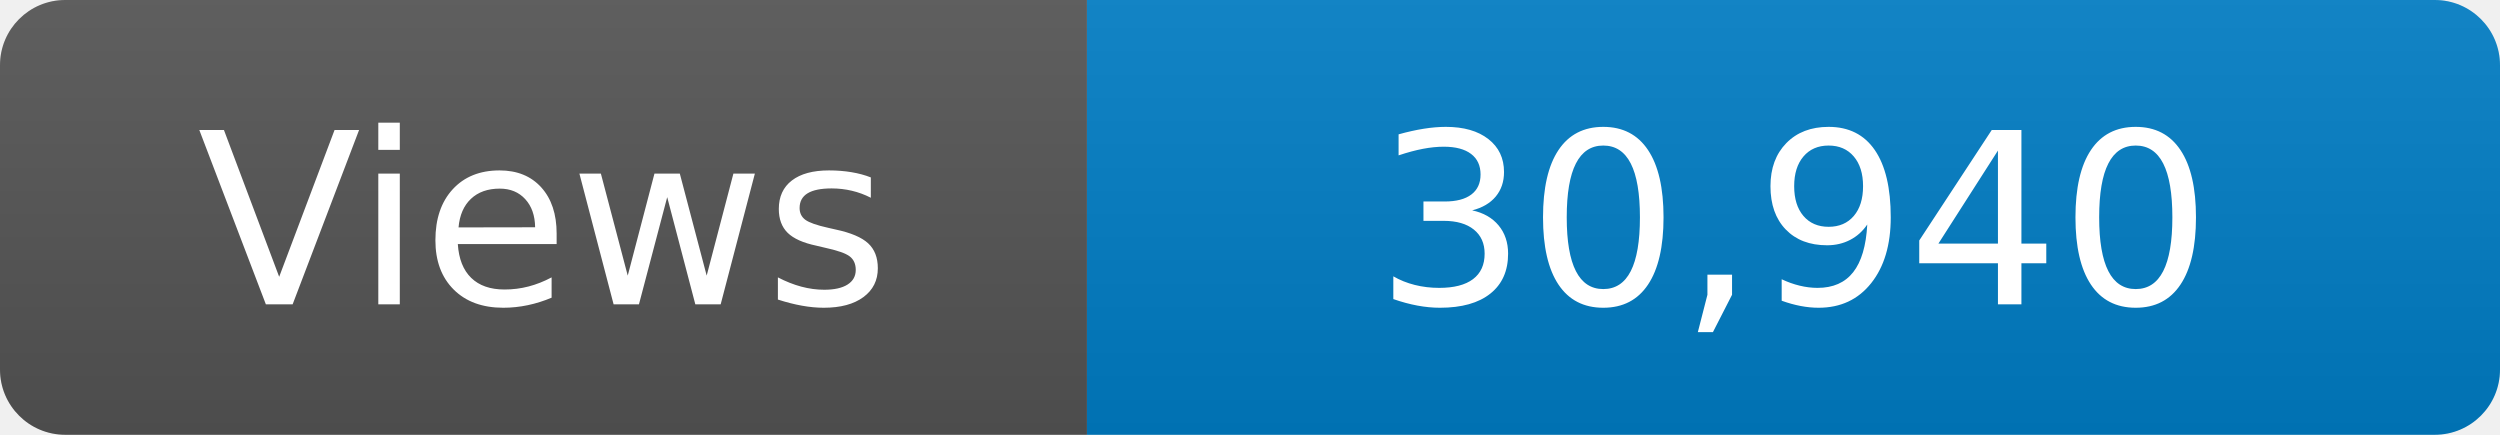
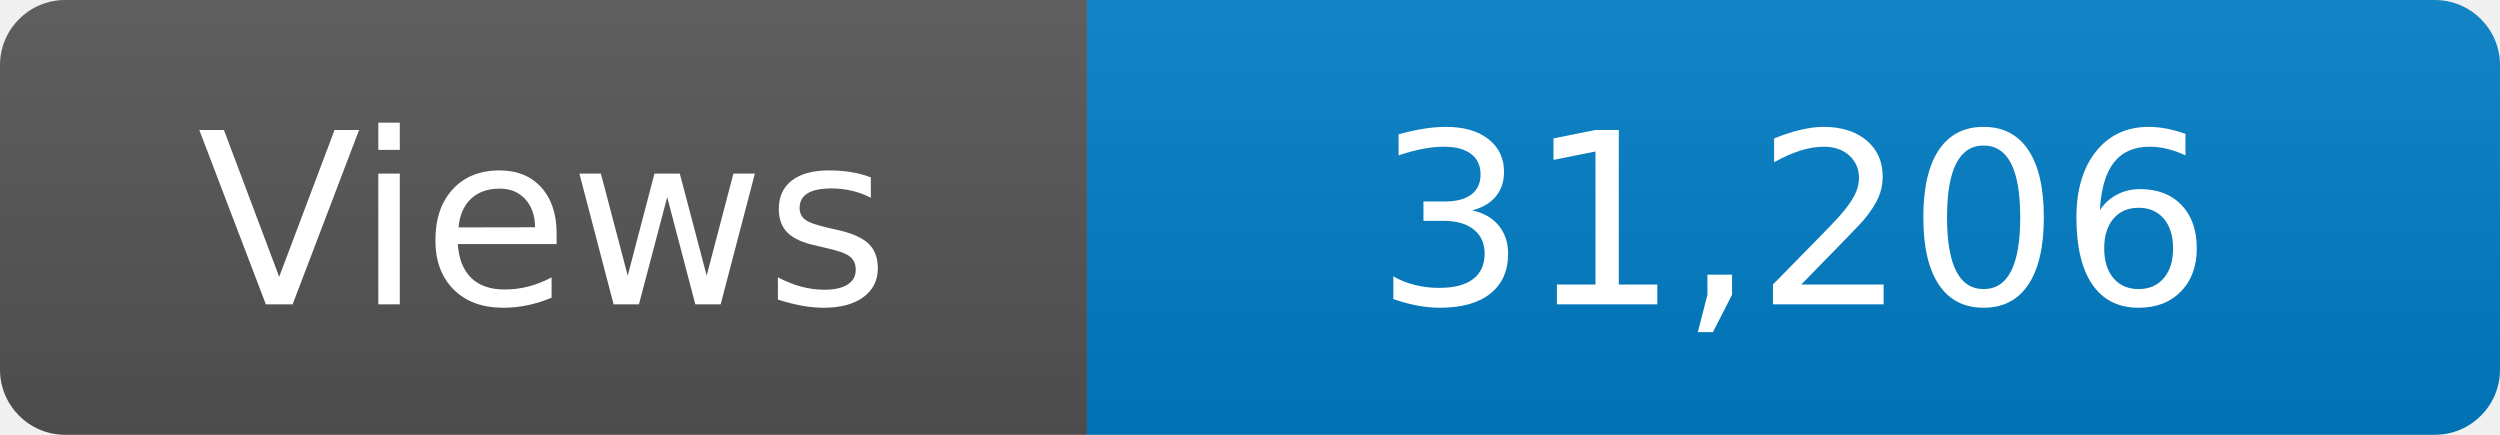
<svg xmlns="http://www.w3.org/2000/svg" width="115" height="20" role="img" aria-label="Maintained?: yes">
  <linearGradient id="s" x2="0" y2="100%">
    <stop offset="0" stop-color="#bbb" stop-opacity=".1" />
    <stop offset="1" stop-opacity=".1" />
  </linearGradient>
  <clipPath id="r">
    <rect width="115" height="20" rx="3" fill="#fff" />
  </clipPath>
  <g clip-path="url(#r)">
    <rect width="50" height="20" fill="#555" />
    <rect x="50" width="160" height="20" fill="#007ec6" />
    <rect width="115" height="20" fill="url(#s)" />
  </g>
  <g fill="#fff" text-anchor="middle" font-family="Verdana,Geneva,DejaVu Sans,sans-serif" font-size="110">
    <text x="250" y="140" transform="scale(.1)" fill="#fff">Views</text>
-     <text x="825" y="140" transform="scale(.1)" fill="#fff">30,940</text>
+     <text x="825" y="140" transform="scale(.1)" fill="#fff">31,206</text>
  </g>
</svg>
